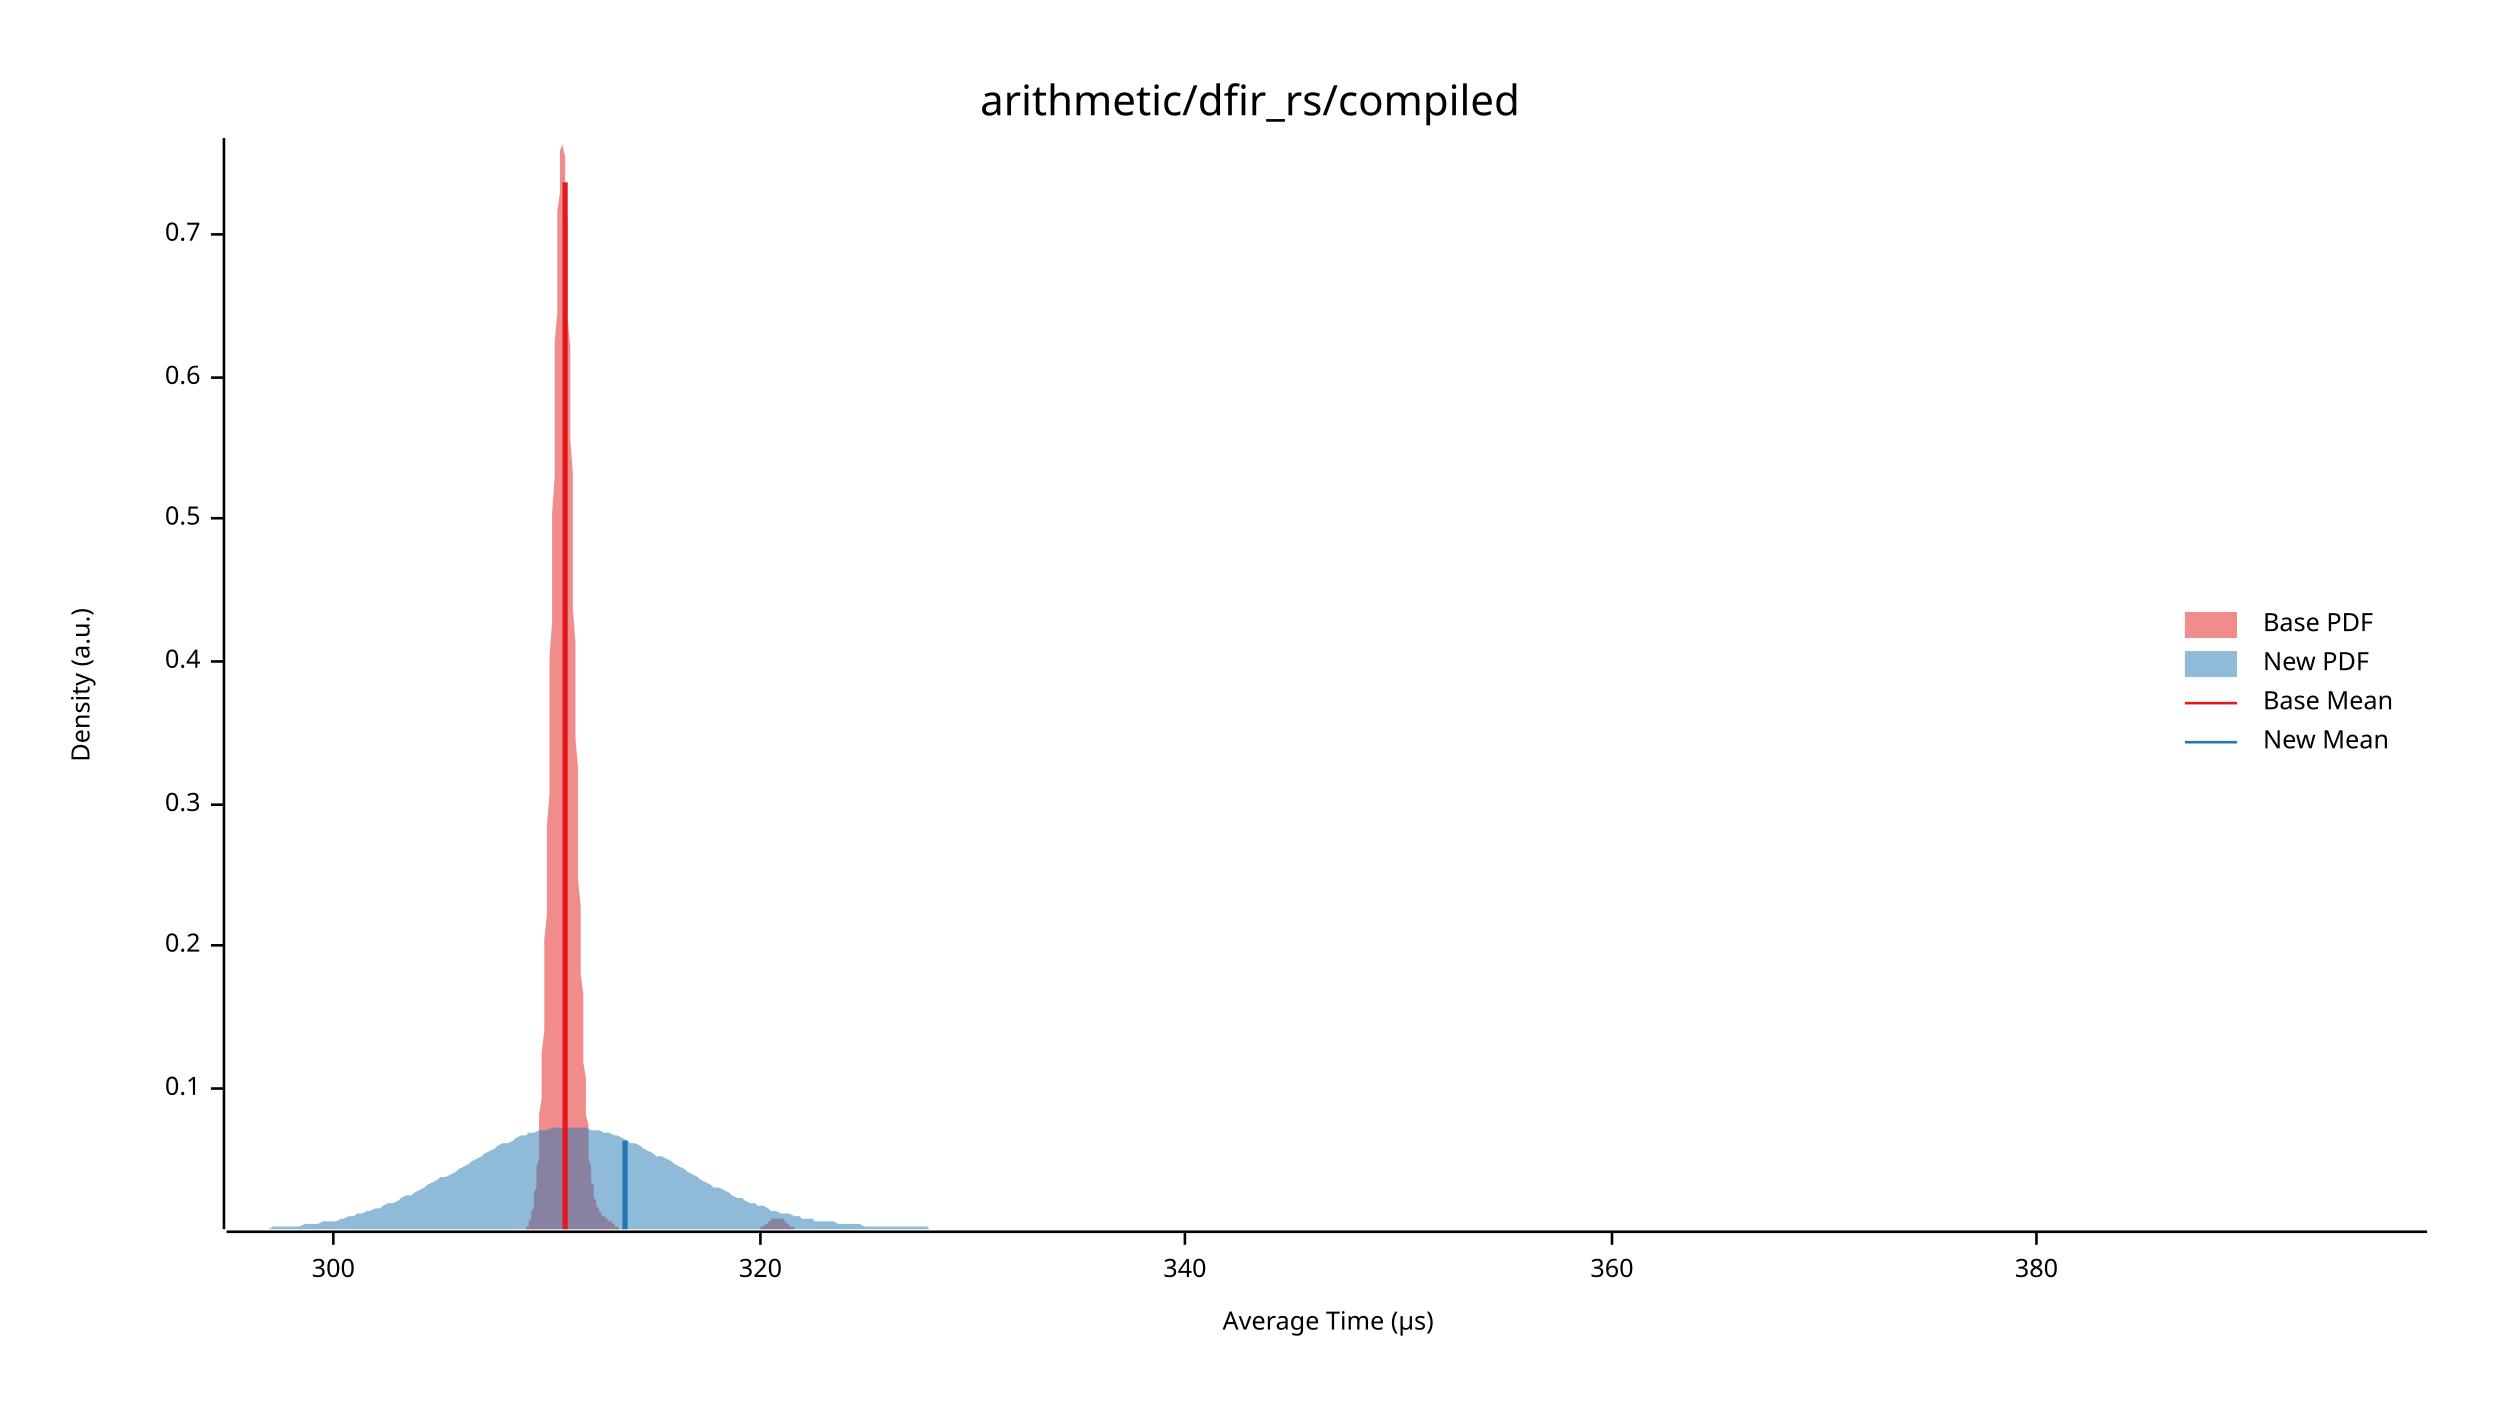
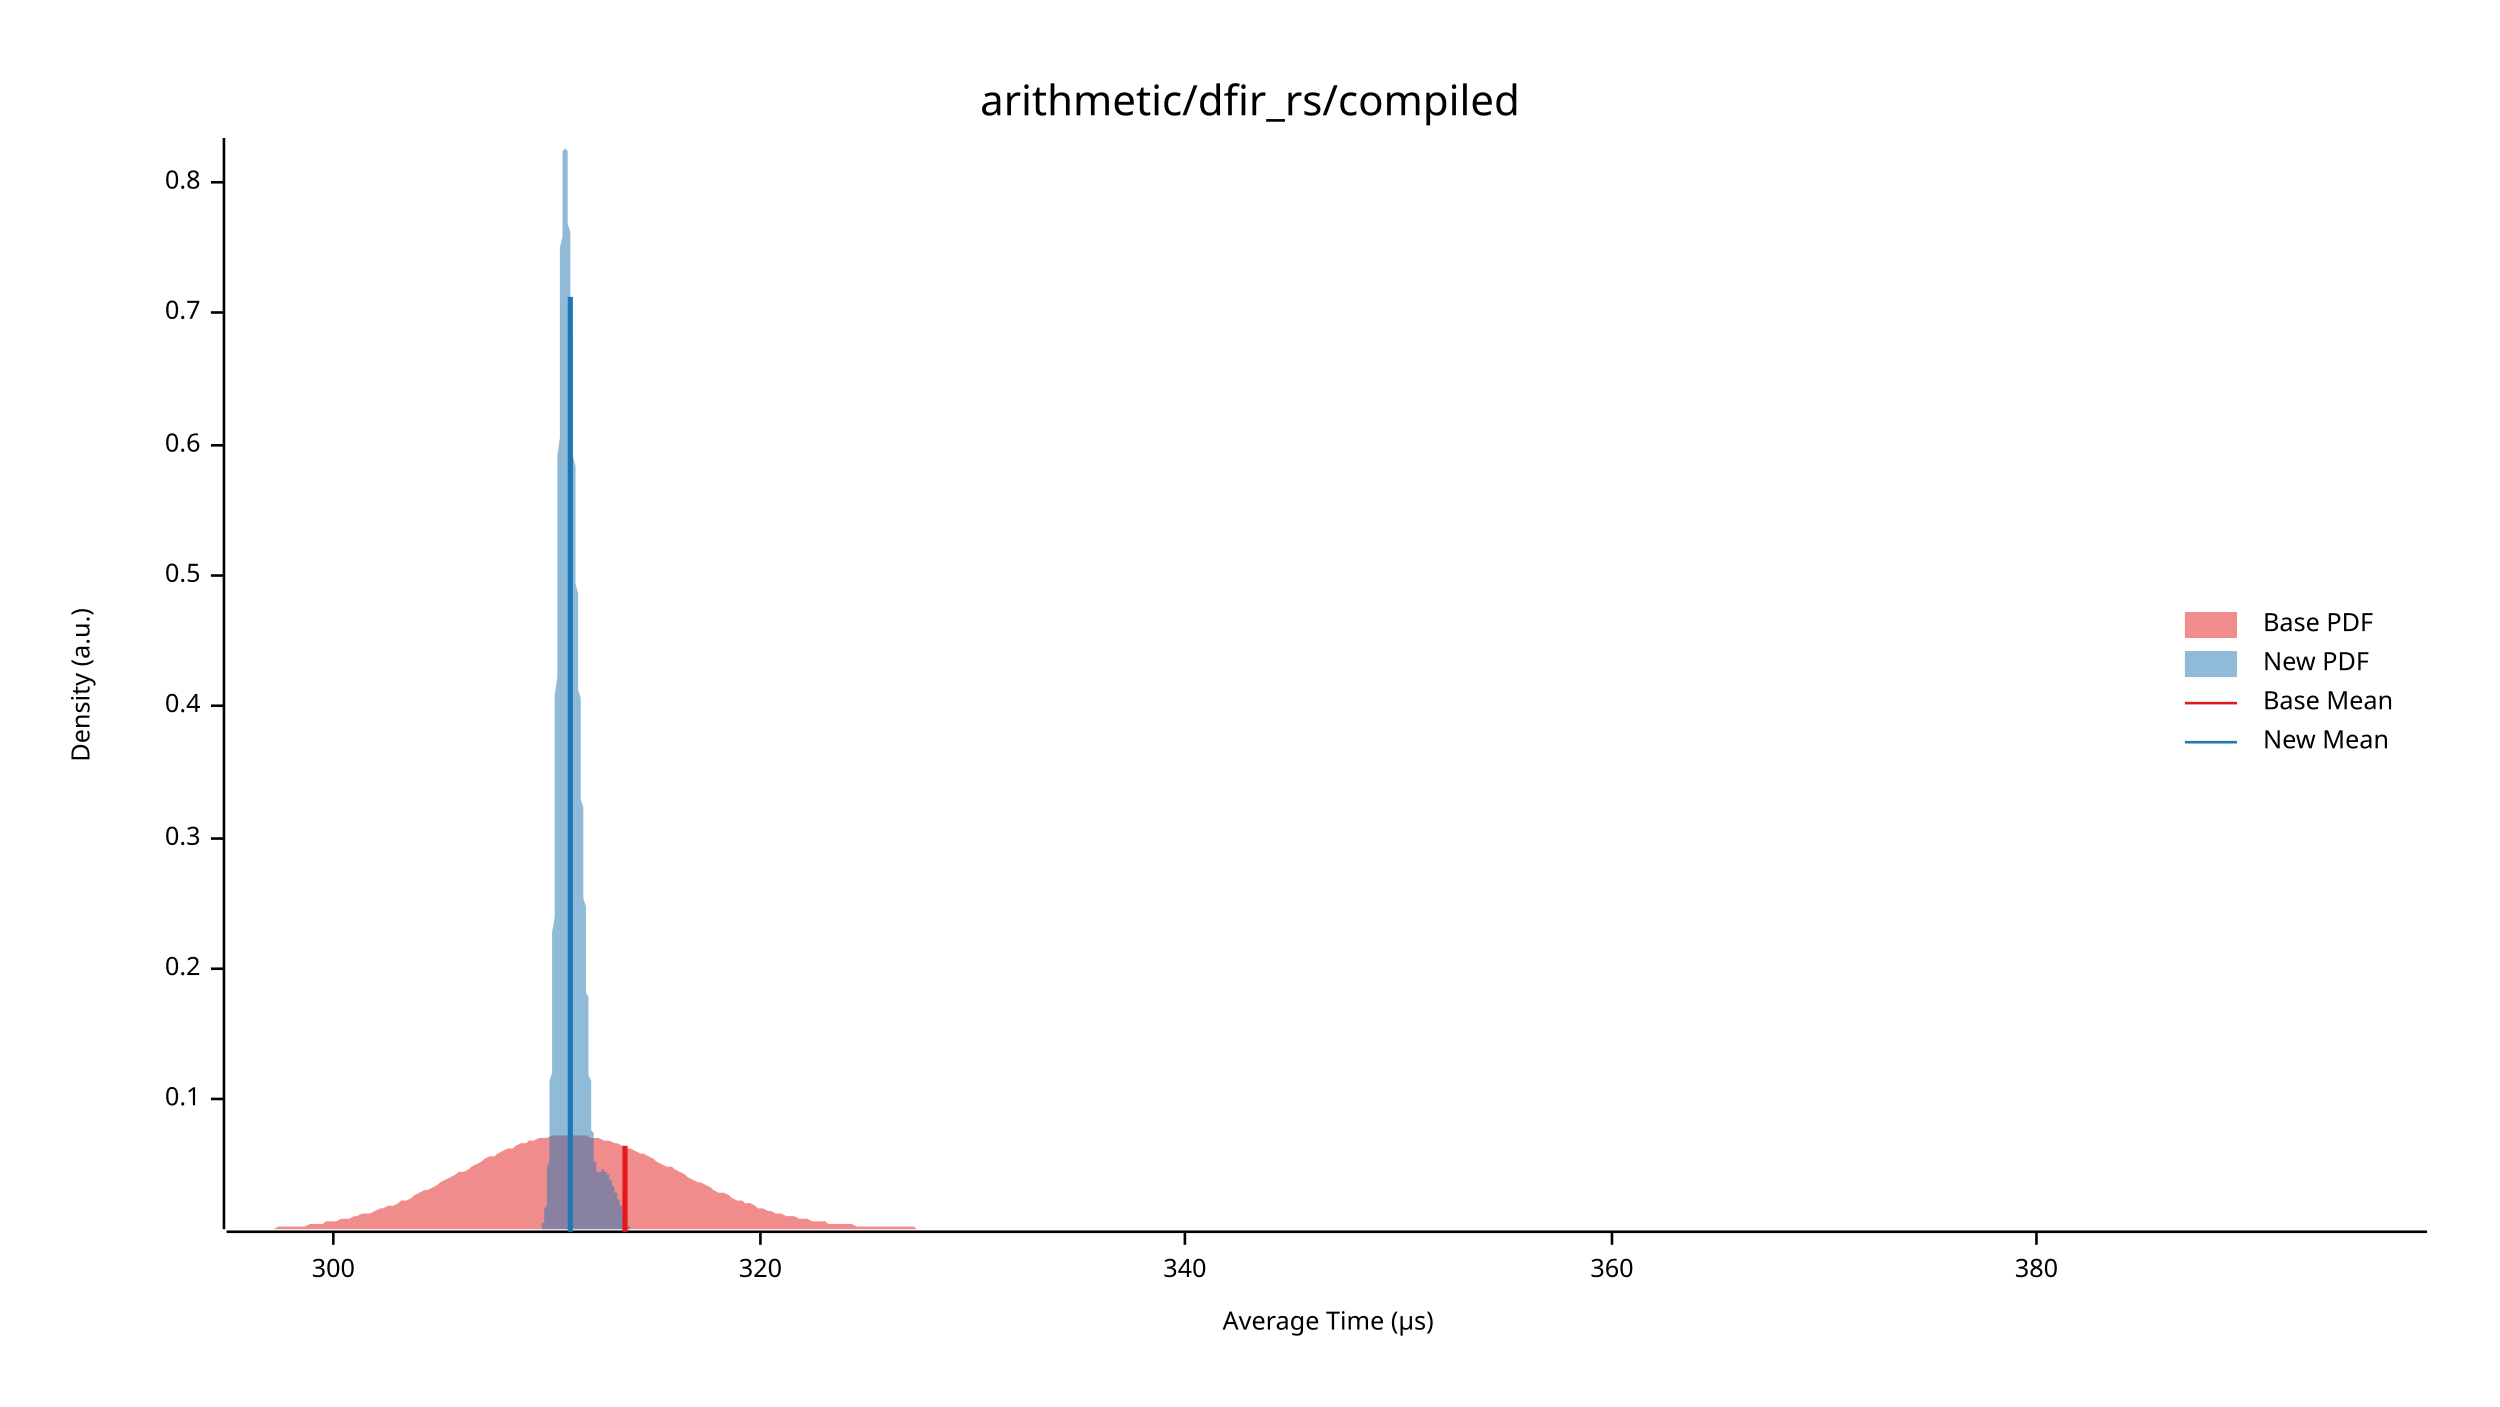
<svg xmlns="http://www.w3.org/2000/svg" width="960" height="540" viewBox="0 0 960 540">
  <text x="480" y="32" dy="0.76em" text-anchor="middle" font-family="sans-serif" font-size="16.129" opacity="1" fill="#000000">
arithmetic/dfir_rs/compiled
</text>
  <text x="27" y="263" dy="0.76em" text-anchor="middle" font-family="sans-serif" font-size="9.677" opacity="1" fill="#000000" transform="rotate(270, 27, 263)">
Density (a.u.)
</text>
  <text x="510" y="513" dy="-0.5ex" text-anchor="middle" font-family="sans-serif" font-size="9.677" opacity="1" fill="#000000">
Average Time (µs)
</text>
  <polyline fill="none" opacity="1" stroke="#000000" stroke-width="1" points="86,53 86,472 " />
-   <text x="77" y="418" dy="0.5ex" text-anchor="end" font-family="sans-serif" font-size="9.677" opacity="1" fill="#000000">
+   <text x="77" y="422" dy="0.5ex" text-anchor="end" font-family="sans-serif" font-size="9.677" opacity="1" fill="#000000">
0.1
</text>
-   <polyline fill="none" opacity="1" stroke="#000000" stroke-width="1" points="81,418 86,418 " />
-   <text x="77" y="363" dy="0.5ex" text-anchor="end" font-family="sans-serif" font-size="9.677" opacity="1" fill="#000000">
+   <polyline fill="none" opacity="1" stroke="#000000" stroke-width="1" points="81,422 86,422 " />
+   <text x="77" y="372" dy="0.5ex" text-anchor="end" font-family="sans-serif" font-size="9.677" opacity="1" fill="#000000">
0.2
</text>
-   <polyline fill="none" opacity="1" stroke="#000000" stroke-width="1" points="81,363 86,363 " />
-   <text x="77" y="309" dy="0.5ex" text-anchor="end" font-family="sans-serif" font-size="9.677" opacity="1" fill="#000000">
+   <polyline fill="none" opacity="1" stroke="#000000" stroke-width="1" points="81,372 86,372 " />
+   <text x="77" y="322" dy="0.5ex" text-anchor="end" font-family="sans-serif" font-size="9.677" opacity="1" fill="#000000">
0.3
</text>
-   <polyline fill="none" opacity="1" stroke="#000000" stroke-width="1" points="81,309 86,309 " />
-   <text x="77" y="254" dy="0.5ex" text-anchor="end" font-family="sans-serif" font-size="9.677" opacity="1" fill="#000000">
+   <polyline fill="none" opacity="1" stroke="#000000" stroke-width="1" points="81,322 86,322 " />
+   <text x="77" y="271" dy="0.5ex" text-anchor="end" font-family="sans-serif" font-size="9.677" opacity="1" fill="#000000">
0.4
</text>
-   <polyline fill="none" opacity="1" stroke="#000000" stroke-width="1" points="81,254 86,254 " />
-   <text x="77" y="199" dy="0.5ex" text-anchor="end" font-family="sans-serif" font-size="9.677" opacity="1" fill="#000000">
+   <polyline fill="none" opacity="1" stroke="#000000" stroke-width="1" points="81,271 86,271 " />
+   <text x="77" y="221" dy="0.5ex" text-anchor="end" font-family="sans-serif" font-size="9.677" opacity="1" fill="#000000">
0.5
</text>
-   <polyline fill="none" opacity="1" stroke="#000000" stroke-width="1" points="81,199 86,199 " />
-   <text x="77" y="145" dy="0.5ex" text-anchor="end" font-family="sans-serif" font-size="9.677" opacity="1" fill="#000000">
+   <polyline fill="none" opacity="1" stroke="#000000" stroke-width="1" points="81,221 86,221 " />
+   <text x="77" y="171" dy="0.5ex" text-anchor="end" font-family="sans-serif" font-size="9.677" opacity="1" fill="#000000">
0.6
</text>
-   <polyline fill="none" opacity="1" stroke="#000000" stroke-width="1" points="81,145 86,145 " />
-   <text x="77" y="90" dy="0.5ex" text-anchor="end" font-family="sans-serif" font-size="9.677" opacity="1" fill="#000000">
+   <polyline fill="none" opacity="1" stroke="#000000" stroke-width="1" points="81,171 86,171 " />
+   <text x="77" y="120" dy="0.5ex" text-anchor="end" font-family="sans-serif" font-size="9.677" opacity="1" fill="#000000">
0.7
</text>
-   <polyline fill="none" opacity="1" stroke="#000000" stroke-width="1" points="81,90 86,90 " />
+   <polyline fill="none" opacity="1" stroke="#000000" stroke-width="1" points="81,120 86,120 " />
+   <text x="77" y="70" dy="0.5ex" text-anchor="end" font-family="sans-serif" font-size="9.677" opacity="1" fill="#000000">
+ 0.8
+ </text>
+   <polyline fill="none" opacity="1" stroke="#000000" stroke-width="1" points="81,70 86,70 " />
  <polyline fill="none" opacity="1" stroke="#000000" stroke-width="1" points="87,473 932,473 " />
  <text x="128" y="483" dy="0.76em" text-anchor="middle" font-family="sans-serif" font-size="9.677" opacity="1" fill="#000000">
300
</text>
  <polyline fill="none" opacity="1" stroke="#000000" stroke-width="1" points="128,473 128,478 " />
  <text x="292" y="483" dy="0.76em" text-anchor="middle" font-family="sans-serif" font-size="9.677" opacity="1" fill="#000000">
320
</text>
  <polyline fill="none" opacity="1" stroke="#000000" stroke-width="1" points="292,473 292,478 " />
  <text x="455" y="483" dy="0.76em" text-anchor="middle" font-family="sans-serif" font-size="9.677" opacity="1" fill="#000000">
340
</text>
  <polyline fill="none" opacity="1" stroke="#000000" stroke-width="1" points="455,473 455,478 " />
  <text x="619" y="483" dy="0.76em" text-anchor="middle" font-family="sans-serif" font-size="9.677" opacity="1" fill="#000000">
360
</text>
  <polyline fill="none" opacity="1" stroke="#000000" stroke-width="1" points="619,473 619,478 " />
  <text x="782" y="483" dy="0.76em" text-anchor="middle" font-family="sans-serif" font-size="9.677" opacity="1" fill="#000000">
380
</text>
  <polyline fill="none" opacity="1" stroke="#000000" stroke-width="1" points="782,473 782,478 " />
-   <polygon opacity="0.5" fill="#E31A1C" points="199,472 199,472 199,472 200,472 200,472 200,472 200,472 201,472 201,472 201,472 201,472 201,472 202,472 202,471 202,471 202,471 203,471 203,470 203,470 203,469 203,469 204,468 204,467 204,466 204,465 205,464 205,463 205,462 205,460 205,458 206,456 206,454 206,451 206,448 207,445 207,441 207,437 207,433 207,428 208,422 208,417 208,410 208,404 209,396 209,388 209,380 209,371 209,361 210,351 210,340 210,329 210,317 211,305 211,292 211,279 211,266 211,252 212,239 212,225 212,211 212,197 213,183 213,170 213,156 213,144 213,131 214,120 214,109 214,99 214,89 214,81 215,74 215,67 215,62 215,58 216,55 216,54 216,53 216,54 216,56 217,60 217,64 217,70 217,76 218,84 218,92 218,101 218,111 218,122 219,133 219,145 219,157 219,169 220,182 220,195 220,208 220,221 220,234 221,247 221,259 221,271 221,284 222,295 222,307 222,318 222,328 222,338 223,348 223,357 223,366 223,374 224,382 224,389 224,396 224,402 224,408 225,414 225,419 225,424 225,428 226,432 226,436 226,439 226,442 226,445 227,448 227,450 227,452 227,454 228,455 228,457 228,458 228,459 228,460 229,461 229,462 229,463 229,463 230,464 230,464 230,465 230,465 230,465 231,466 231,466 231,466 231,466 231,467 232,467 232,467 232,467 232,467 233,468 233,468 233,468 233,468 233,468 234,469 234,469 234,469 234,469 235,469 235,470 235,470 235,470 235,470 236,470 236,470 236,471 236,471 237,471 237,471 237,471 237,471 237,471 238,472 238,472 238,472 238,472 239,472 239,472 239,472 239,472 239,472 240,472 240,472 240,472 240,472 241,472 241,472 241,472 241,472 241,472 242,472 242,472 242,472 242,472 243,472 243,472 243,472 243,472 243,472 244,472 244,472 244,472 244,472 245,472 245,472 245,472 245,472 245,472 246,472 246,472 246,472 246,472 247,472 247,472 247,472 247,472 247,472 248,472 248,472 248,472 248,472 248,472 249,472 249,472 249,472 249,472 250,472 250,472 250,472 250,472 250,472 251,472 251,472 251,472 251,472 252,472 252,472 252,472 252,472 252,472 253,472 253,472 253,472 253,472 254,472 254,472 254,472 254,472 254,472 255,472 255,472 255,472 255,472 256,472 256,472 256,472 256,472 256,472 257,472 257,472 257,472 257,472 258,472 258,472 258,472 258,472 258,472 259,472 259,472 259,472 259,472 260,472 260,472 260,472 260,472 260,472 261,472 261,472 261,472 261,472 262,472 262,472 262,472 262,472 262,472 263,472 263,472 263,472 263,472 264,472 264,472 264,472 264,472 264,472 265,472 265,472 265,472 265,472 265,472 266,472 266,472 266,472 266,472 267,472 267,472 267,472 267,472 267,472 268,472 268,472 268,472 268,472 269,472 269,472 269,472 269,472 269,472 270,472 270,472 270,472 270,472 271,472 271,472 271,472 271,472 271,472 272,472 272,472 272,472 272,472 273,472 273,472 273,472 273,472 273,472 274,472 274,472 274,472 274,472 275,472 275,472 275,472 275,472 275,472 276,472 276,472 276,472 276,472 277,472 277,472 277,472 277,472 277,472 278,472 278,472 278,472 278,472 279,472 279,472 279,472 279,472 279,472 280,472 280,472 280,472 280,472 281,472 281,472 281,472 281,472 281,472 282,472 282,472 282,472 282,472 282,472 283,472 283,472 283,472 283,472 284,472 284,472 284,472 284,472 284,472 285,472 285,472 285,472 285,472 286,472 286,472 286,472 286,472 286,472 287,472 287,472 287,472 287,472 288,472 288,472 288,472 288,472 288,472 289,472 289,472 289,472 289,472 290,472 290,472 290,472 290,472 290,472 291,472 291,472 291,472 291,472 292,472 292,472 292,471 292,471 292,471 293,471 293,471 293,471 293,471 294,470 294,470 294,470 294,470 294,470 295,470 295,469 295,469 295,469 296,469 296,469 296,469 296,468 296,468 297,468 297,468 297,468 297,468 298,468 298,468 298,468 298,468 298,468 299,468 299,468 299,468 299,468 299,468 300,468 300,468 300,468 300,468 301,468 301,469 301,469 301,469 301,469 302,469 302,469 302,470 302,470 303,470 303,470 303,470 303,471 303,471 304,471 304,471 304,471 304,471 305,471 305,471 305,472 305,472 305,472 306,472 306,472 306,472 306,472 307,472 307,472 307,472 307,472 307,472 308,472 308,472 308,472 308,472 309,472 309,472 309,472 309,472 309,472 199,472 " />
-   <polygon opacity="0.5" fill="#1F78B4" points="87,472 88,472 90,472 92,472 93,472 95,472 97,472 98,472 100,472 102,472 103,472 105,471 107,471 109,471 110,471 112,471 114,471 115,471 117,470 119,470 120,470 122,470 124,469 125,469 127,469 129,469 131,468 132,468 134,467 136,467 137,466 139,466 141,465 142,465 144,464 146,464 147,463 149,462 151,462 153,461 154,460 156,459 158,459 159,458 161,457 163,456 164,455 166,454 168,453 169,452 171,452 173,451 175,450 176,449 178,448 180,447 181,446 183,445 185,444 186,443 188,442 190,441 191,440 193,439 195,439 197,438 198,437 200,436 202,436 203,435 205,435 207,434 208,434 210,434 212,433 214,433 215,433 217,433 219,433 220,433 222,433 224,433 225,433 227,434 229,434 230,434 232,435 234,435 236,436 237,436 239,437 241,438 242,439 244,439 246,440 247,441 249,442 251,443 252,444 254,444 256,445 258,446 259,447 261,448 263,449 264,450 266,451 268,452 269,453 271,454 273,455 274,456 276,456 278,457 280,458 281,459 283,460 285,460 286,461 288,462 290,462 291,463 293,463 295,464 296,465 298,465 300,466 302,466 303,466 305,467 307,467 308,468 310,468 312,468 313,469 315,469 317,469 318,469 320,469 322,470 324,470 325,470 327,470 329,470 330,470 332,471 334,471 335,471 337,471 339,471 341,471 342,471 344,471 346,471 347,471 349,471 351,471 352,471 354,471 356,471 357,472 359,472 361,472 363,472 364,472 366,472 368,472 369,472 371,472 373,472 374,472 376,472 378,472 379,472 381,472 383,472 385,472 386,472 388,472 390,472 391,472 393,472 395,472 396,472 398,472 400,472 401,472 403,472 405,472 407,472 408,472 410,472 412,472 413,472 415,472 417,472 418,472 420,472 422,472 423,472 425,472 427,472 429,472 430,472 432,472 434,472 435,472 437,472 439,472 440,472 442,472 444,472 445,472 447,472 449,472 451,472 452,472 454,472 456,472 457,472 459,472 461,472 462,472 464,472 466,472 468,472 469,472 471,472 473,472 474,472 476,472 478,472 479,472 481,472 483,472 484,472 486,472 488,472 490,472 491,472 493,472 495,472 496,472 498,472 500,472 501,472 503,472 505,472 506,472 508,472 510,472 512,472 513,472 515,472 517,472 518,472 520,472 522,472 523,472 525,472 527,472 528,472 530,472 532,472 534,472 535,472 537,472 539,472 540,472 542,472 544,472 545,472 547,472 549,472 550,472 552,472 554,472 556,472 557,472 559,472 561,472 562,472 564,472 566,472 567,472 569,472 571,472 573,472 574,472 576,472 578,472 579,472 581,472 583,472 584,472 586,472 588,472 589,472 591,472 593,472 595,472 596,472 598,472 600,472 601,472 603,472 605,472 606,472 608,472 610,472 611,472 613,472 615,472 617,472 618,472 620,472 622,472 623,472 625,472 627,472 628,472 630,472 632,472 633,472 635,472 637,472 639,472 640,472 642,472 644,472 645,472 647,472 649,472 650,472 652,472 654,472 655,472 657,472 659,472 661,472 662,472 664,472 666,472 667,472 669,472 671,472 672,472 674,472 676,472 677,472 679,472 681,472 683,472 684,472 686,472 688,472 689,472 691,472 693,472 694,472 696,472 698,472 700,472 701,472 703,472 705,472 706,472 708,472 710,472 711,472 713,472 715,472 716,472 718,472 720,472 722,472 723,472 725,472 727,472 728,472 730,472 732,472 733,472 735,472 737,472 738,472 740,472 742,472 744,472 745,472 747,472 749,472 750,472 752,472 754,472 755,472 757,472 759,472 760,472 762,472 764,472 766,472 767,472 769,472 771,472 772,472 774,472 776,472 777,472 779,472 781,472 782,472 784,472 786,472 788,472 789,472 791,472 793,472 794,472 796,472 798,472 799,472 801,472 803,472 804,472 806,472 808,472 810,472 811,472 813,472 815,472 816,472 818,472 820,472 821,472 823,472 825,472 827,472 828,472 830,472 832,472 833,472 835,472 837,472 838,472 840,472 842,472 843,472 845,472 847,472 849,472 850,472 852,472 854,472 855,472 857,472 859,472 860,472 862,472 864,472 865,472 867,472 869,472 871,472 872,472 874,472 876,472 877,472 879,472 881,472 882,472 884,472 886,472 887,472 889,472 891,472 893,472 894,472 896,472 898,472 899,472 901,472 903,472 904,472 906,472 908,472 909,472 911,472 913,472 915,472 916,472 918,472 920,472 921,472 923,472 925,472 926,472 928,472 930,472 932,472 932,472 87,472 " />
-   <polyline fill="none" opacity="1" stroke="#E31A1C" stroke-width="2" points="217,472 217,70 " />
-   <polyline fill="none" opacity="1" stroke="#1F78B4" stroke-width="2" points="240,472 240,438 " />
+   <polygon opacity="0.5" fill="#E31A1C" points="87,472 88,472 90,472 92,472 93,472 95,472 97,472 98,472 100,472 102,472 103,472 105,472 107,471 109,471 110,471 112,471 114,471 115,471 117,471 119,470 120,470 122,470 124,470 125,469 127,469 129,469 131,468 132,468 134,468 136,467 137,467 139,466 141,466 142,466 144,465 146,464 147,464 149,463 151,463 153,462 154,461 156,461 158,460 159,459 161,458 163,457 164,457 166,456 168,455 169,454 171,453 173,452 175,451 176,450 178,450 180,449 181,448 183,447 185,446 186,445 188,444 190,444 191,443 193,442 195,441 197,441 198,440 200,439 202,439 203,438 205,438 207,437 208,437 210,437 212,436 214,436 215,436 217,436 219,436 220,436 222,436 224,436 225,436 227,437 229,437 230,437 232,438 234,438 236,439 237,439 239,440 241,441 242,441 244,442 246,443 247,443 249,444 251,445 252,446 254,447 256,448 258,448 259,449 261,450 263,451 264,452 266,453 268,454 269,454 271,455 273,456 274,457 276,458 278,458 280,459 281,460 283,461 285,461 286,462 288,462 290,463 291,464 293,464 295,465 296,465 298,466 300,466 302,467 303,467 305,467 307,468 308,468 310,468 312,469 313,469 315,469 317,469 318,470 320,470 322,470 324,470 325,470 327,470 329,471 330,471 332,471 334,471 335,471 337,471 339,471 341,471 342,471 344,471 346,471 347,471 349,471 351,471 352,472 354,472 356,472 357,472 359,472 361,472 363,472 364,472 366,472 368,472 369,472 371,472 373,472 374,472 376,472 378,472 379,472 381,472 383,472 385,472 386,472 388,472 390,472 391,472 393,472 395,472 396,472 398,472 400,472 401,472 403,472 405,472 407,472 408,472 410,472 412,472 413,472 415,472 417,472 418,472 420,472 422,472 423,472 425,472 427,472 429,472 430,472 432,472 434,472 435,472 437,472 439,472 440,472 442,472 444,472 445,472 447,472 449,472 451,472 452,472 454,472 456,472 457,472 459,472 461,472 462,472 464,472 466,472 468,472 469,472 471,472 473,472 474,472 476,472 478,472 479,472 481,472 483,472 484,472 486,472 488,472 490,472 491,472 493,472 495,472 496,472 498,472 500,472 501,472 503,472 505,472 506,472 508,472 510,472 512,472 513,472 515,472 517,472 518,472 520,472 522,472 523,472 525,472 527,472 528,472 530,472 532,472 534,472 535,472 537,472 539,472 540,472 542,472 544,472 545,472 547,472 549,472 550,472 552,472 554,472 556,472 557,472 559,472 561,472 562,472 564,472 566,472 567,472 569,472 571,472 573,472 574,472 576,472 578,472 579,472 581,472 583,472 584,472 586,472 588,472 589,472 591,472 593,472 595,472 596,472 598,472 600,472 601,472 603,472 605,472 606,472 608,472 610,472 611,472 613,472 615,472 617,472 618,472 620,472 622,472 623,472 625,472 627,472 628,472 630,472 632,472 633,472 635,472 637,472 639,472 640,472 642,472 644,472 645,472 647,472 649,472 650,472 652,472 654,472 655,472 657,472 659,472 661,472 662,472 664,472 666,472 667,472 669,472 671,472 672,472 674,472 676,472 677,472 679,472 681,472 683,472 684,472 686,472 688,472 689,472 691,472 693,472 694,472 696,472 698,472 700,472 701,472 703,472 705,472 706,472 708,472 710,472 711,472 713,472 715,472 716,472 718,472 720,472 722,472 723,472 725,472 727,472 728,472 730,472 732,472 733,472 735,472 737,472 738,472 740,472 742,472 744,472 745,472 747,472 749,472 750,472 752,472 754,472 755,472 757,472 759,472 760,472 762,472 764,472 766,472 767,472 769,472 771,472 772,472 774,472 776,472 777,472 779,472 781,472 782,472 784,472 786,472 788,472 789,472 791,472 793,472 794,472 796,472 798,472 799,472 801,472 803,472 804,472 806,472 808,472 810,472 811,472 813,472 815,472 816,472 818,472 820,472 821,472 823,472 825,472 827,472 828,472 830,472 832,472 833,472 835,472 837,472 838,472 840,472 842,472 843,472 845,472 847,472 849,472 850,472 852,472 854,472 855,472 857,472 859,472 860,472 862,472 864,472 865,472 867,472 869,472 871,472 872,472 874,472 876,472 877,472 879,472 881,472 882,472 884,472 886,472 887,472 889,472 891,472 893,472 894,472 896,472 898,472 899,472 901,472 903,472 904,472 906,472 908,472 909,472 911,472 913,472 915,472 916,472 918,472 920,472 921,472 923,472 925,472 926,472 928,472 930,472 932,472 932,472 87,472 " />
+   <polygon opacity="0.5" fill="#1F78B4" points="206,472 206,472 206,472 207,472 207,472 207,472 207,472 207,472 207,472 207,472 207,472 207,472 207,472 207,472 207,472 207,472 207,472 208,472 208,472 208,471 208,471 208,471 208,471 208,471 208,471 208,471 208,470 208,470 208,470 208,470 209,469 209,469 209,469 209,469 209,468 209,468 209,467 209,467 209,466 209,466 209,465 209,465 209,464 210,463 210,463 210,462 210,461 210,460 210,459 210,458 210,457 210,455 210,454 210,453 210,451 210,450 210,448 211,446 211,444 211,442 211,440 211,438 211,436 211,433 211,431 211,428 211,425 211,422 211,419 211,415 212,412 212,408 212,405 212,401 212,396 212,392 212,388 212,383 212,378 212,373 212,368 212,363 212,358 213,352 213,346 213,340 213,334 213,328 213,322 213,315 213,309 213,302 213,295 213,289 213,282 213,275 213,267 214,260 214,253 214,246 214,239 214,231 214,224 214,217 214,210 214,203 214,196 214,189 214,182 214,175 215,168 215,161 215,155 215,149 215,142 215,136 215,130 215,125 215,119 215,114 215,109 215,104 215,99 215,95 216,91 216,87 216,83 216,79 216,76 216,73 216,70 216,67 216,65 216,63 216,61 216,59 216,58 217,57 217,56 217,55 217,54 217,54 217,54 217,53 217,54 217,54 217,55 217,55 217,56 217,57 218,58 218,60 218,61 218,63 218,65 218,66 218,68 218,71 218,73 218,75 218,78 218,80 218,83 218,86 219,89 219,91 219,95 219,98 219,101 219,104 219,107 219,111 219,114 219,117 219,121 219,124 219,128 220,132 220,135 220,139 220,142 220,146 220,150 220,153 220,157 220,161 220,164 220,168 220,172 220,175 221,179 221,183 221,186 221,190 221,193 221,197 221,201 221,204 221,207 221,211 221,214 221,218 221,221 221,224 222,228 222,231 222,234 222,237 222,240 222,244 222,247 222,250 222,253 222,256 222,259 222,262 222,265 223,268 223,271 223,274 223,277 223,280 223,283 223,286 223,289 223,292 223,295 223,298 223,301 223,304 223,307 224,310 224,313 224,316 224,319 224,322 224,325 224,327 224,330 224,333 224,336 224,339 224,342 224,345 225,348 225,351 225,354 225,356 225,359 225,362 225,365 225,368 225,370 225,373 225,376 225,378 225,381 226,383 226,386 226,388 226,391 226,393 226,396 226,398 226,400 226,402 226,405 226,407 226,409 226,411 226,413 227,415 227,417 227,419 227,420 227,422 227,424 227,425 227,427 227,428 227,430 227,431 227,433 227,434 228,435 228,436 228,437 228,439 228,440 228,440 228,441 228,442 228,443 228,444 228,444 228,445 228,446 229,446 229,447 229,447 229,448 229,448 229,448 229,449 229,449 229,449 229,449 229,449 229,450 229,450 229,450 230,450 230,450 230,450 230,450 230,450 230,450 230,450 230,450 230,450 230,450 230,450 230,450 230,450 231,450 231,450 231,450 231,450 231,450 231,450 231,449 231,449 231,449 231,449 231,449 231,449 231,449 232,449 232,449 232,449 232,449 232,449 232,449 232,449 232,449 232,450 232,450 232,450 232,450 232,450 232,450 233,450 233,450 233,450 233,450 233,450 233,450 233,450 233,450 233,450 233,450 233,451 233,451 233,451 234,451 234,451 234,451 234,451 234,451 234,451 234,452 234,452 234,452 234,452 234,452 234,452 234,453 234,453 235,453 235,453 235,453 235,453 235,454 235,454 235,454 235,454 235,455 235,455 235,455 235,455 235,455 236,456 236,456 236,456 236,456 236,456 236,457 236,457 236,457 236,457 236,457 236,458 236,458 236,458 237,458 237,458 237,458 237,459 237,459 237,459 237,459 237,459 237,460 237,460 237,460 237,460 237,460 237,460 238,461 238,461 238,461 238,461 238,461 238,462 238,462 238,462 238,462 238,462 238,463 238,463 238,463 239,463 239,463 239,464 239,464 239,464 239,464 239,465 239,465 239,465 239,465 239,466 239,466 239,466 240,466 240,467 240,467 240,467 240,467 240,467 240,468 240,468 240,468 240,468 240,469 240,469 240,469 240,469 241,469 241,469 241,470 241,470 241,470 241,470 241,470 241,470 241,471 241,471 241,471 241,471 241,471 242,471 242,471 242,471 242,471 242,471 242,472 242,472 242,472 242,472 242,472 242,472 242,472 242,472 242,472 243,472 243,472 243,472 243,472 243,472 243,472 243,472 243,472 243,472 243,472 243,472 243,472 243,472 244,472 244,472 244,472 206,472 " />
+   <polyline fill="none" opacity="1" stroke="#E31A1C" stroke-width="2" points="240,473 240,440 " />
+   <polyline fill="none" opacity="1" stroke="#1F78B4" stroke-width="2" points="219,473 219,114 " />
  <text x="869" y="235" dy="0.76em" text-anchor="start" font-family="sans-serif" font-size="9.677" opacity="1" fill="#000000">
Base PDF
</text>
  <text x="869" y="250" dy="0.76em" text-anchor="start" font-family="sans-serif" font-size="9.677" opacity="1" fill="#000000">
New PDF
</text>
  <text x="869" y="265" dy="0.76em" text-anchor="start" font-family="sans-serif" font-size="9.677" opacity="1" fill="#000000">
Base Mean
</text>
  <text x="869" y="280" dy="0.76em" text-anchor="start" font-family="sans-serif" font-size="9.677" opacity="1" fill="#000000">
New Mean
</text>
  <rect x="839" y="235" width="20" height="10" opacity="0.5" fill="#E31A1C" stroke="none" />
  <rect x="839" y="250" width="20" height="10" opacity="0.5" fill="#1F78B4" stroke="none" />
  <polyline fill="none" opacity="1" stroke="#E31A1C" stroke-width="1" points="839,270 859,270 " />
  <polyline fill="none" opacity="1" stroke="#1F78B4" stroke-width="1" points="839,285 859,285 " />
</svg>
